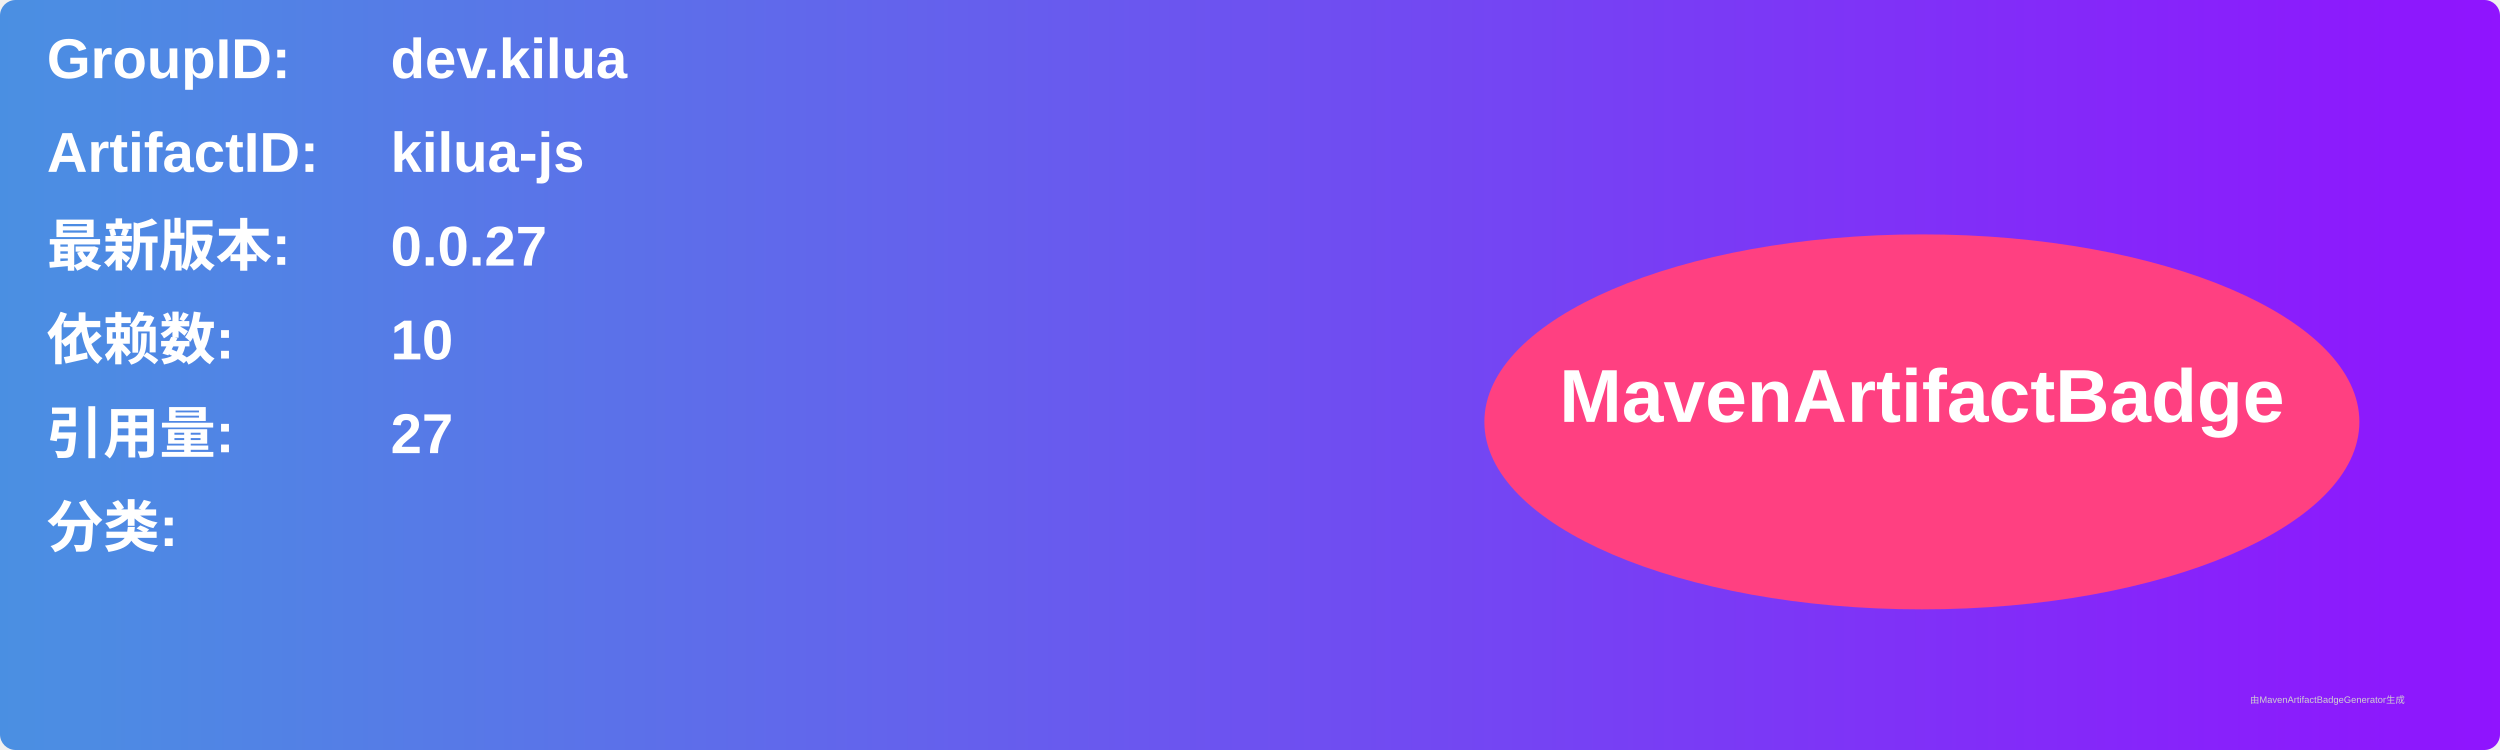
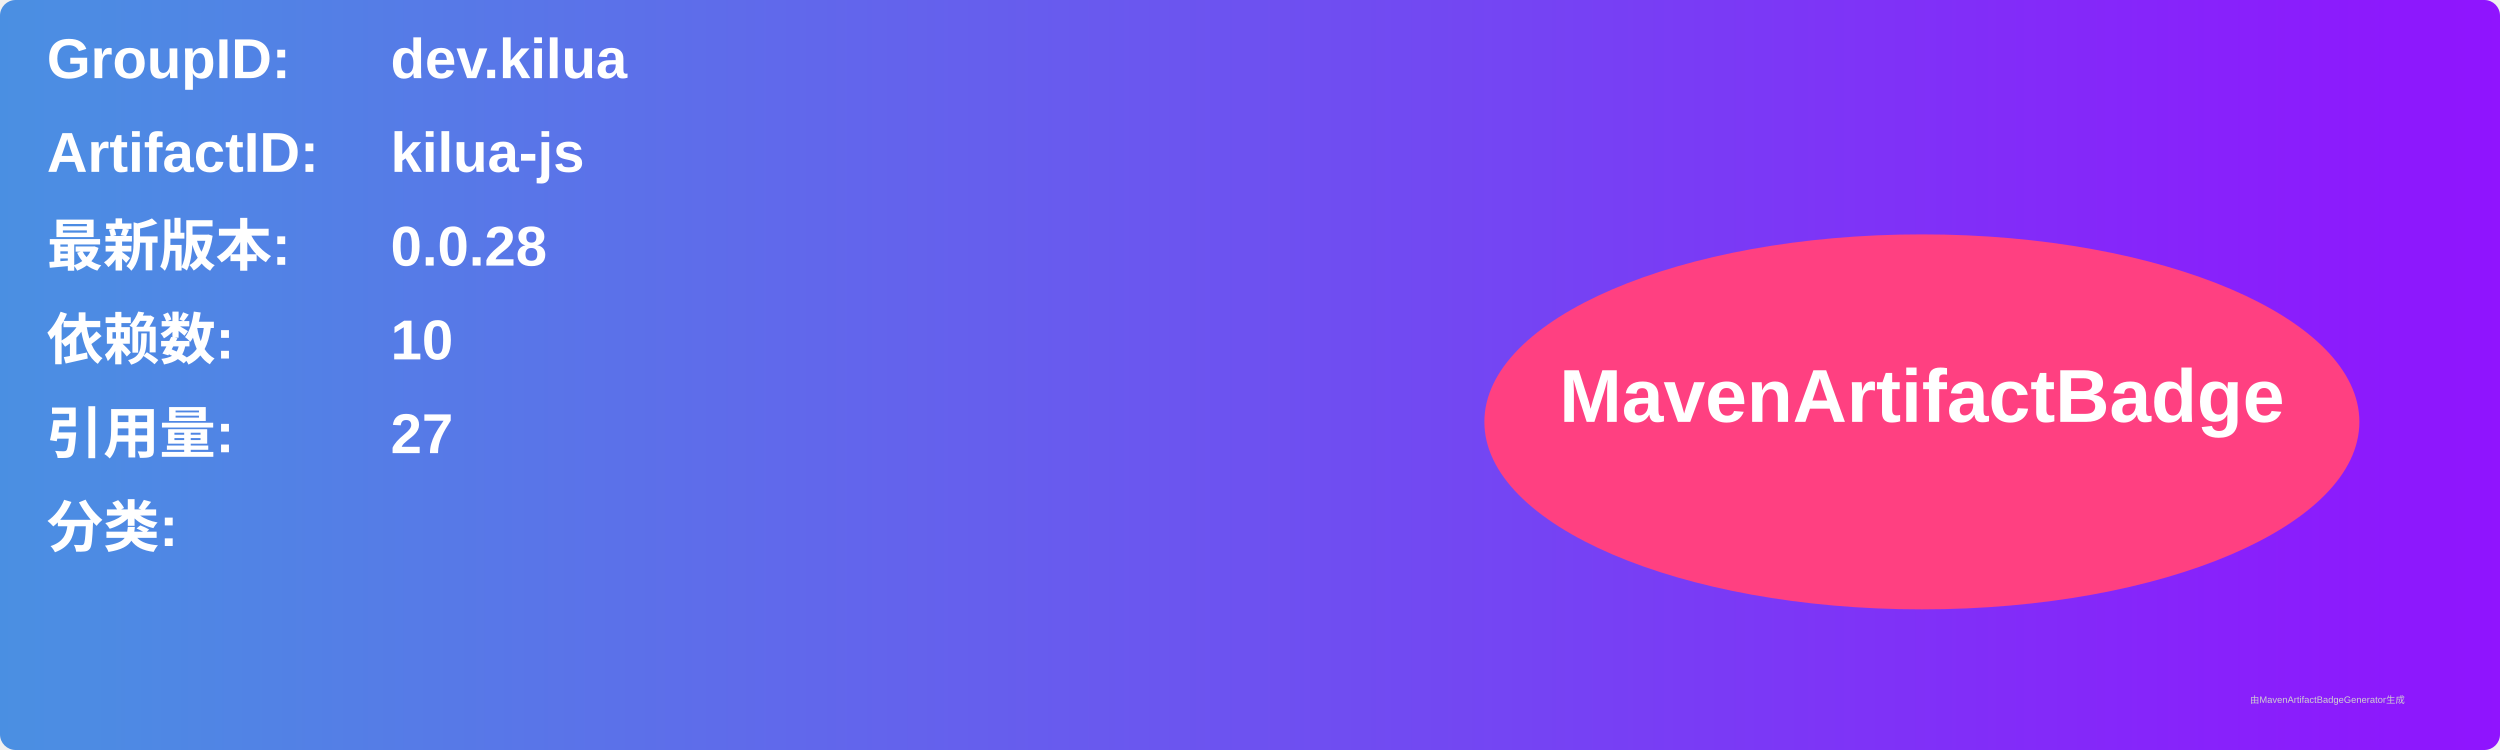
<svg xmlns="http://www.w3.org/2000/svg" width="800" height="240" viewBox="0 0 800 240">
  <linearGradient id="grad" x1="0%" y1="0%" x2="100%" y2="0%">
    <stop offset="0%" stop-color="#4a90e2" />
    <stop offset="100%" stop-color="#9013fe" />
  </linearGradient>
  <rect width="100%" height="100%" rx="5" ry="5" fill="url(#grad)" />
  <g transform="translate(15, 15)">
    <text x="0" y="10" font-family="Arial" font-size="18" fill="white" font-weight="bold" width="260">GroupID:</text>
    <text x="110" y="10" font-family="Arial" font-size="18" fill="white" font-weight="bold" width="460">dev.kilua</text>
    <text x="0" y="40" font-family="Arial" font-size="18" fill="white" font-weight="bold" width="260">ArtifactID:</text>
    <text x="110" y="40" font-family="Arial" font-size="18" fill="white" font-weight="bold" width="460">kilua-js</text>
    <text x="0" y="70" font-family="Arial" font-size="18" fill="white" font-weight="bold">最新版本:</text>
    <text x="110" y="70" font-family="Arial" font-size="18" fill="white" font-weight="bold">
-       <tspan font-weight="bold">0.0.27</tspan>
+       <tspan font-weight="bold">0.0.28</tspan>
    </text>
    <text x="0" y="100" font-family="Arial" font-size="18" fill="white" font-weight="bold">依赖数: </text>
    <text x="110" y="100" font-family="Arial" font-size="18" fill="white">
      <tspan font-weight="bold">10</tspan>
    </text>
    <text x="0" y="130" font-family="Arial" font-size="18" fill="white" font-weight="bold">引用量: </text>
    <text x="110" y="130" font-family="Arial" font-size="18" fill="white">
      <tspan font-weight="bold">27</tspan>
    </text>
    <text x="0" y="160" font-family="Arial" font-size="18" fill="white" font-weight="bold">分类:</text>
    <text x="10" y="190" font-family="Arial" font-size="10" fill="white">
      <tspan font-weight="bold" />
    </text>
    <ellipse cx="600" cy="120" rx="140" ry="60" fill="#ff4081" />
    <text x="600" y="120" text-anchor="middle" font-family="Arial" font-size="24" fill="white" font-weight="bold">MavenArtifactBadge</text>
  </g>
  <text x="720" y="225" font-family="Arial" font-size="3" fill="#d0d0d0">由MavenArtifactBadgeGenerator生成</text>
</svg>
